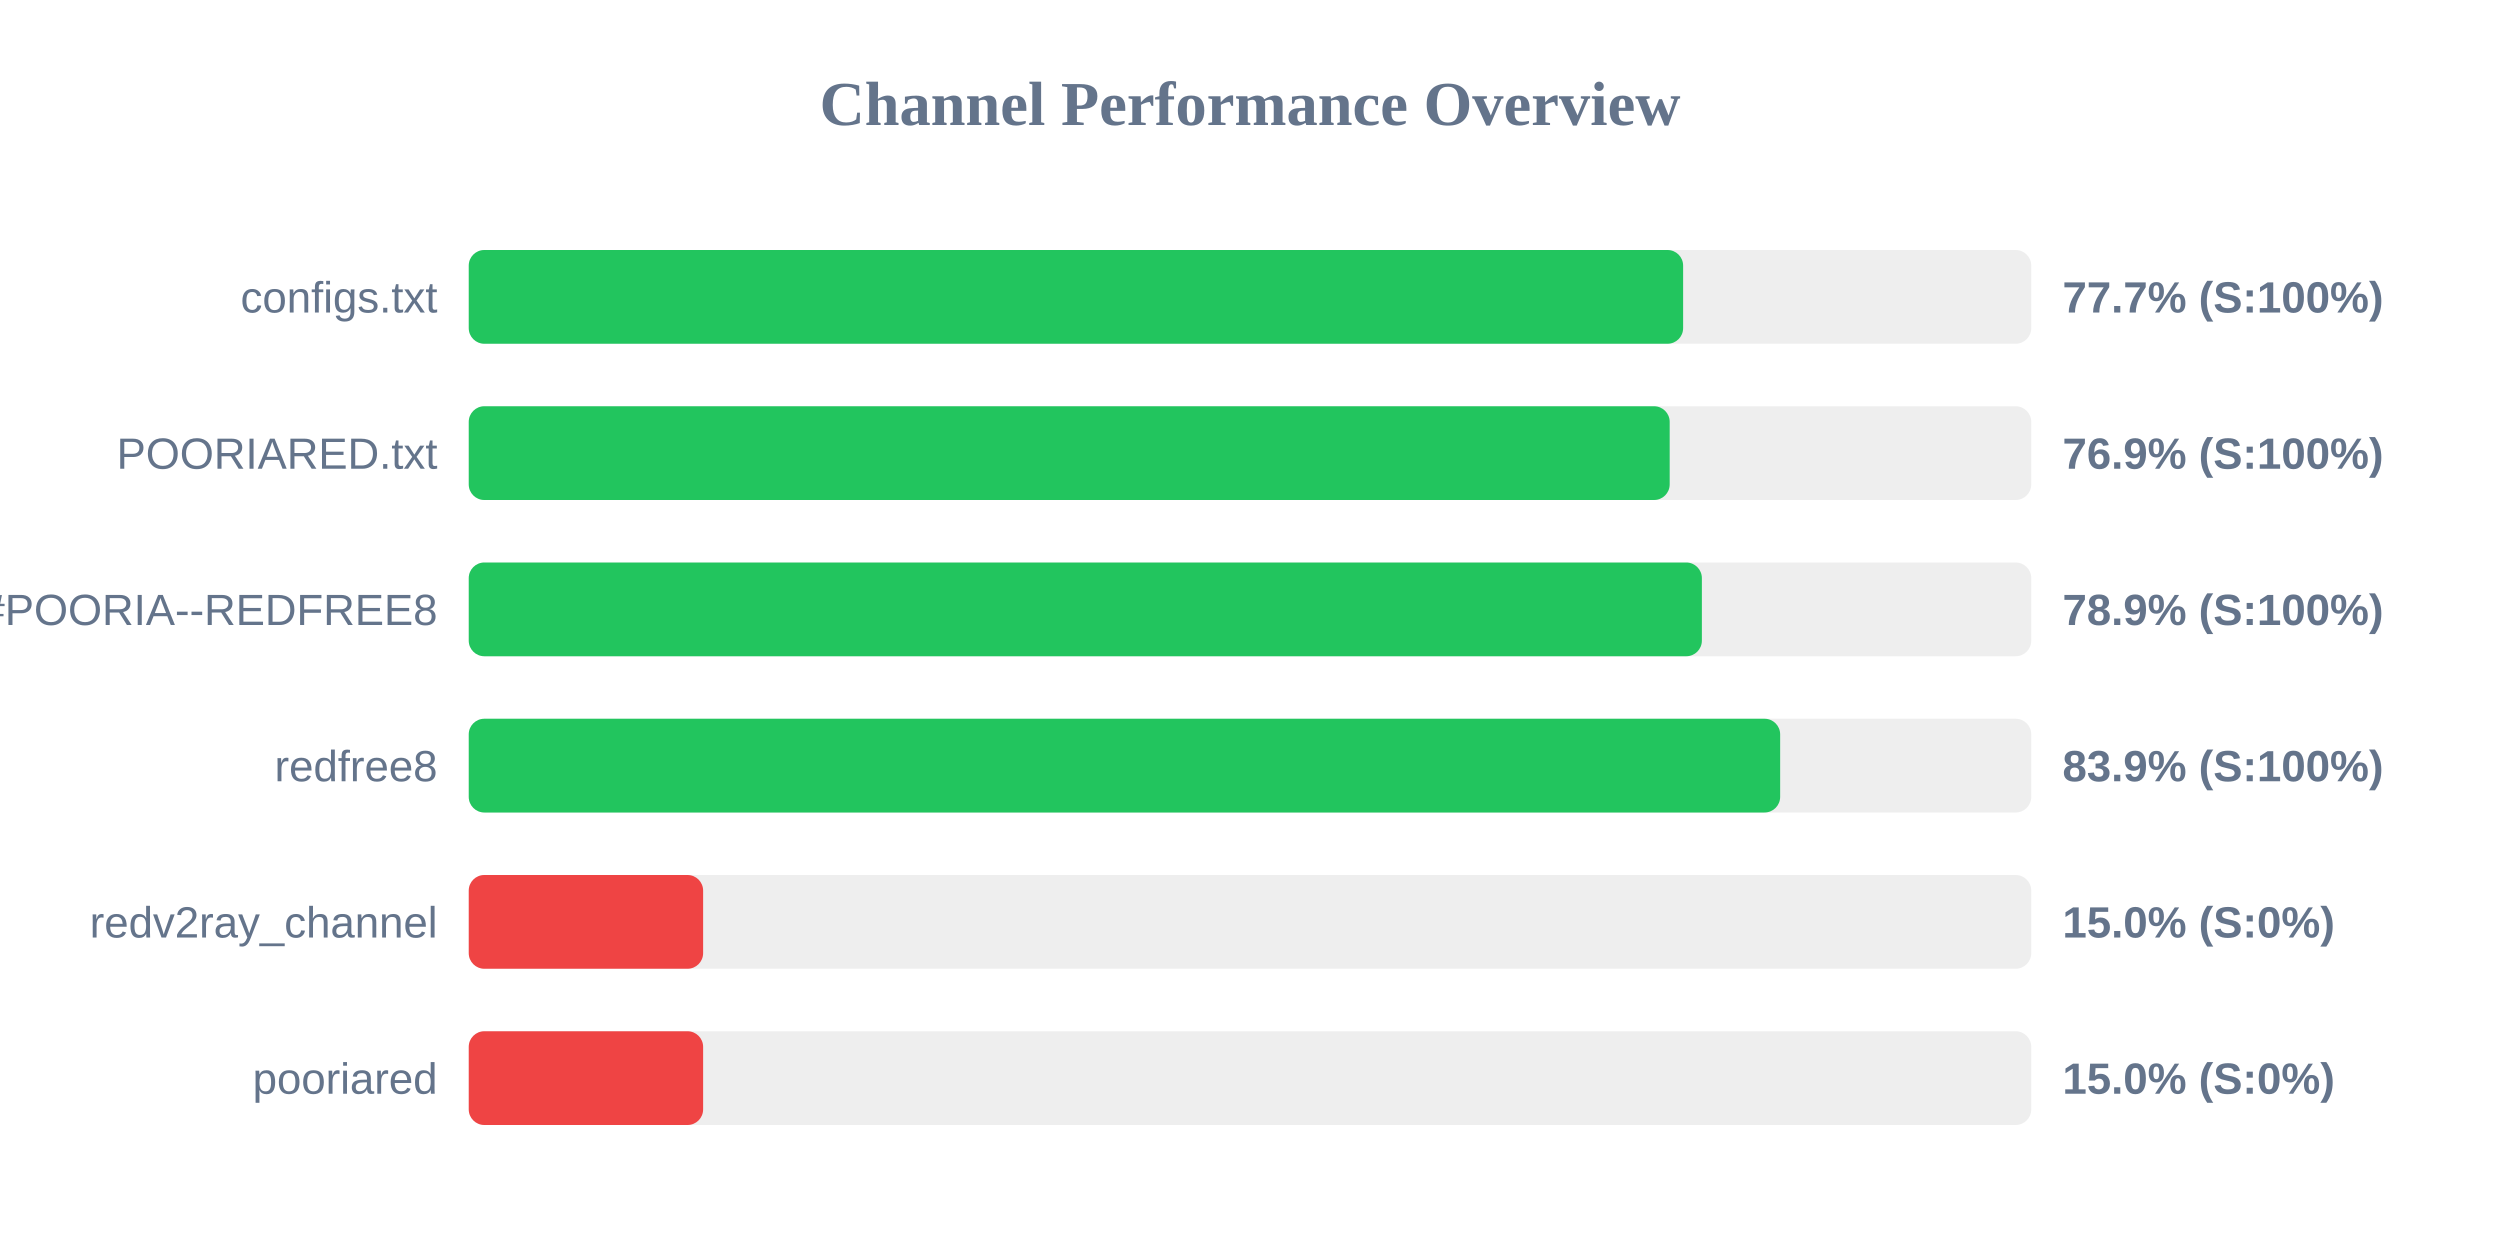
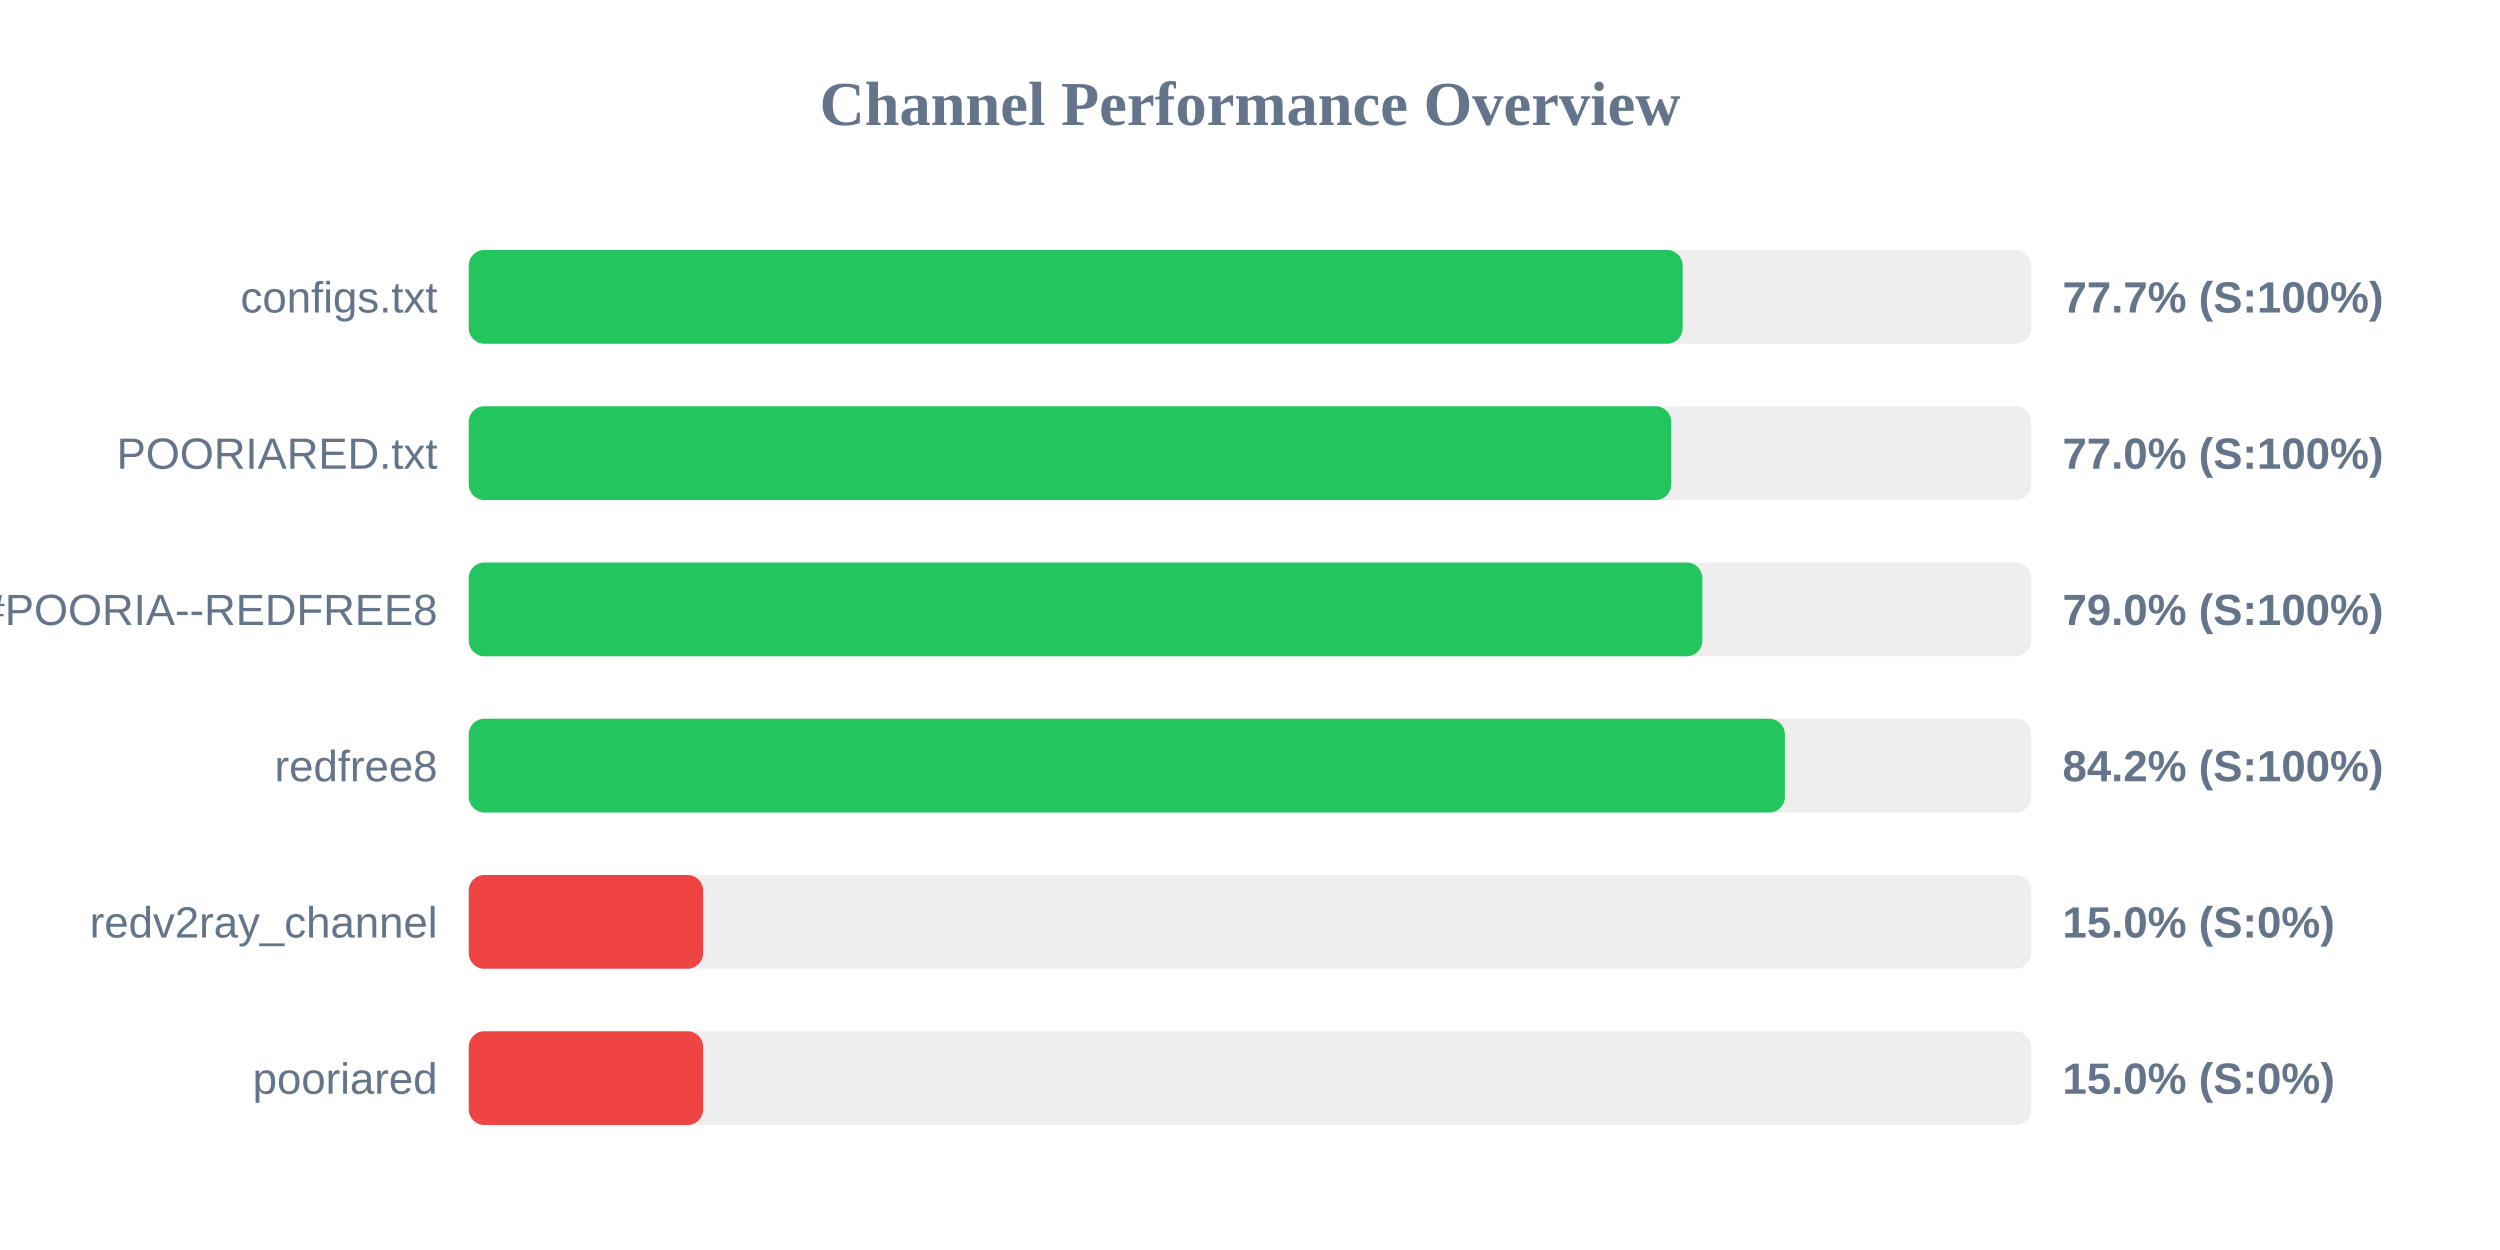
<svg xmlns="http://www.w3.org/2000/svg" width="800" height="400" version="1.1">
  <style>
        .row { font: 14px Arial; fill: #64748b; }
        .score { font: bold 14px Arial; fill: #64748b; }
    </style>
  <text x="400" y="40" text-anchor="middle" font-size="20px" font-weight="bold" fill="#64748b">Channel Performance Overview</text>
  <rect x="150" y="80" width="500" height="30" fill="#eee" rx="5" />
-   <rect x="150" y="80" width="388.6" height="30" fill="#22c55e" rx="5" />
+   <rect x="150" y="80" width="388.45" height="30" fill="#22c55e" rx="5" />
  <text x="140" y="100" text-anchor="end" class="row">configs.txt</text>
  <text x="660" y="100" text-anchor="start" class="score">77.7% (S:100%)</text>
  <rect x="150" y="130" width="500" height="30" fill="#eee" rx="5" />
-   <rect x="150" y="130" width="384.3" height="30" fill="#22c55e" rx="5" />
+   <rect x="150" y="130" width="384.8" height="30" fill="#22c55e" rx="5" />
  <text x="140" y="150" text-anchor="end" class="row">POORIARED.txt</text>
-   <text x="660" y="150" text-anchor="start" class="score">76.9% (S:100%)</text>
+   <text x="660" y="150" text-anchor="start" class="score">77.0% (S:100%)</text>
  <rect x="150" y="180" width="500" height="30" fill="#eee" rx="5" />
-   <rect x="150" y="180" width="394.6" height="30" fill="#22c55e" rx="5" />
+   <rect x="150" y="180" width="394.75" height="30" fill="#22c55e" rx="5" />
  <text x="140" y="200" text-anchor="end" class="row">POORIA--REDFREE8.txt#POORIA--REDFREE8</text>
-   <text x="660" y="200" text-anchor="start" class="score">78.9% (S:100%)</text>
+   <text x="660" y="200" text-anchor="start" class="score">79.0% (S:100%)</text>
  <rect x="150" y="230" width="500" height="30" fill="#eee" rx="5" />
-   <rect x="150" y="230" width="419.65" height="30" fill="#22c55e" rx="5" />
+   <rect x="150" y="230" width="421.15" height="30" fill="#22c55e" rx="5" />
  <text x="140" y="250" text-anchor="end" class="row">redfree8</text>
-   <text x="660" y="250" text-anchor="start" class="score">83.9% (S:100%)</text>
+   <text x="660" y="250" text-anchor="start" class="score">84.2% (S:100%)</text>
  <rect x="150" y="280" width="500" height="30" fill="#eee" rx="5" />
  <rect x="150" y="280" width="75.0" height="30" fill="#ef4444" rx="5" />
  <text x="140" y="300" text-anchor="end" class="row">redv2ray_channel</text>
  <text x="660" y="300" text-anchor="start" class="score">15.0% (S:0%)</text>
  <rect x="150" y="330" width="500" height="30" fill="#eee" rx="5" />
  <rect x="150" y="330" width="75.0" height="30" fill="#ef4444" rx="5" />
  <text x="140" y="350" text-anchor="end" class="row">pooriared</text>
  <text x="660" y="350" text-anchor="start" class="score">15.0% (S:0%)</text>
</svg>
